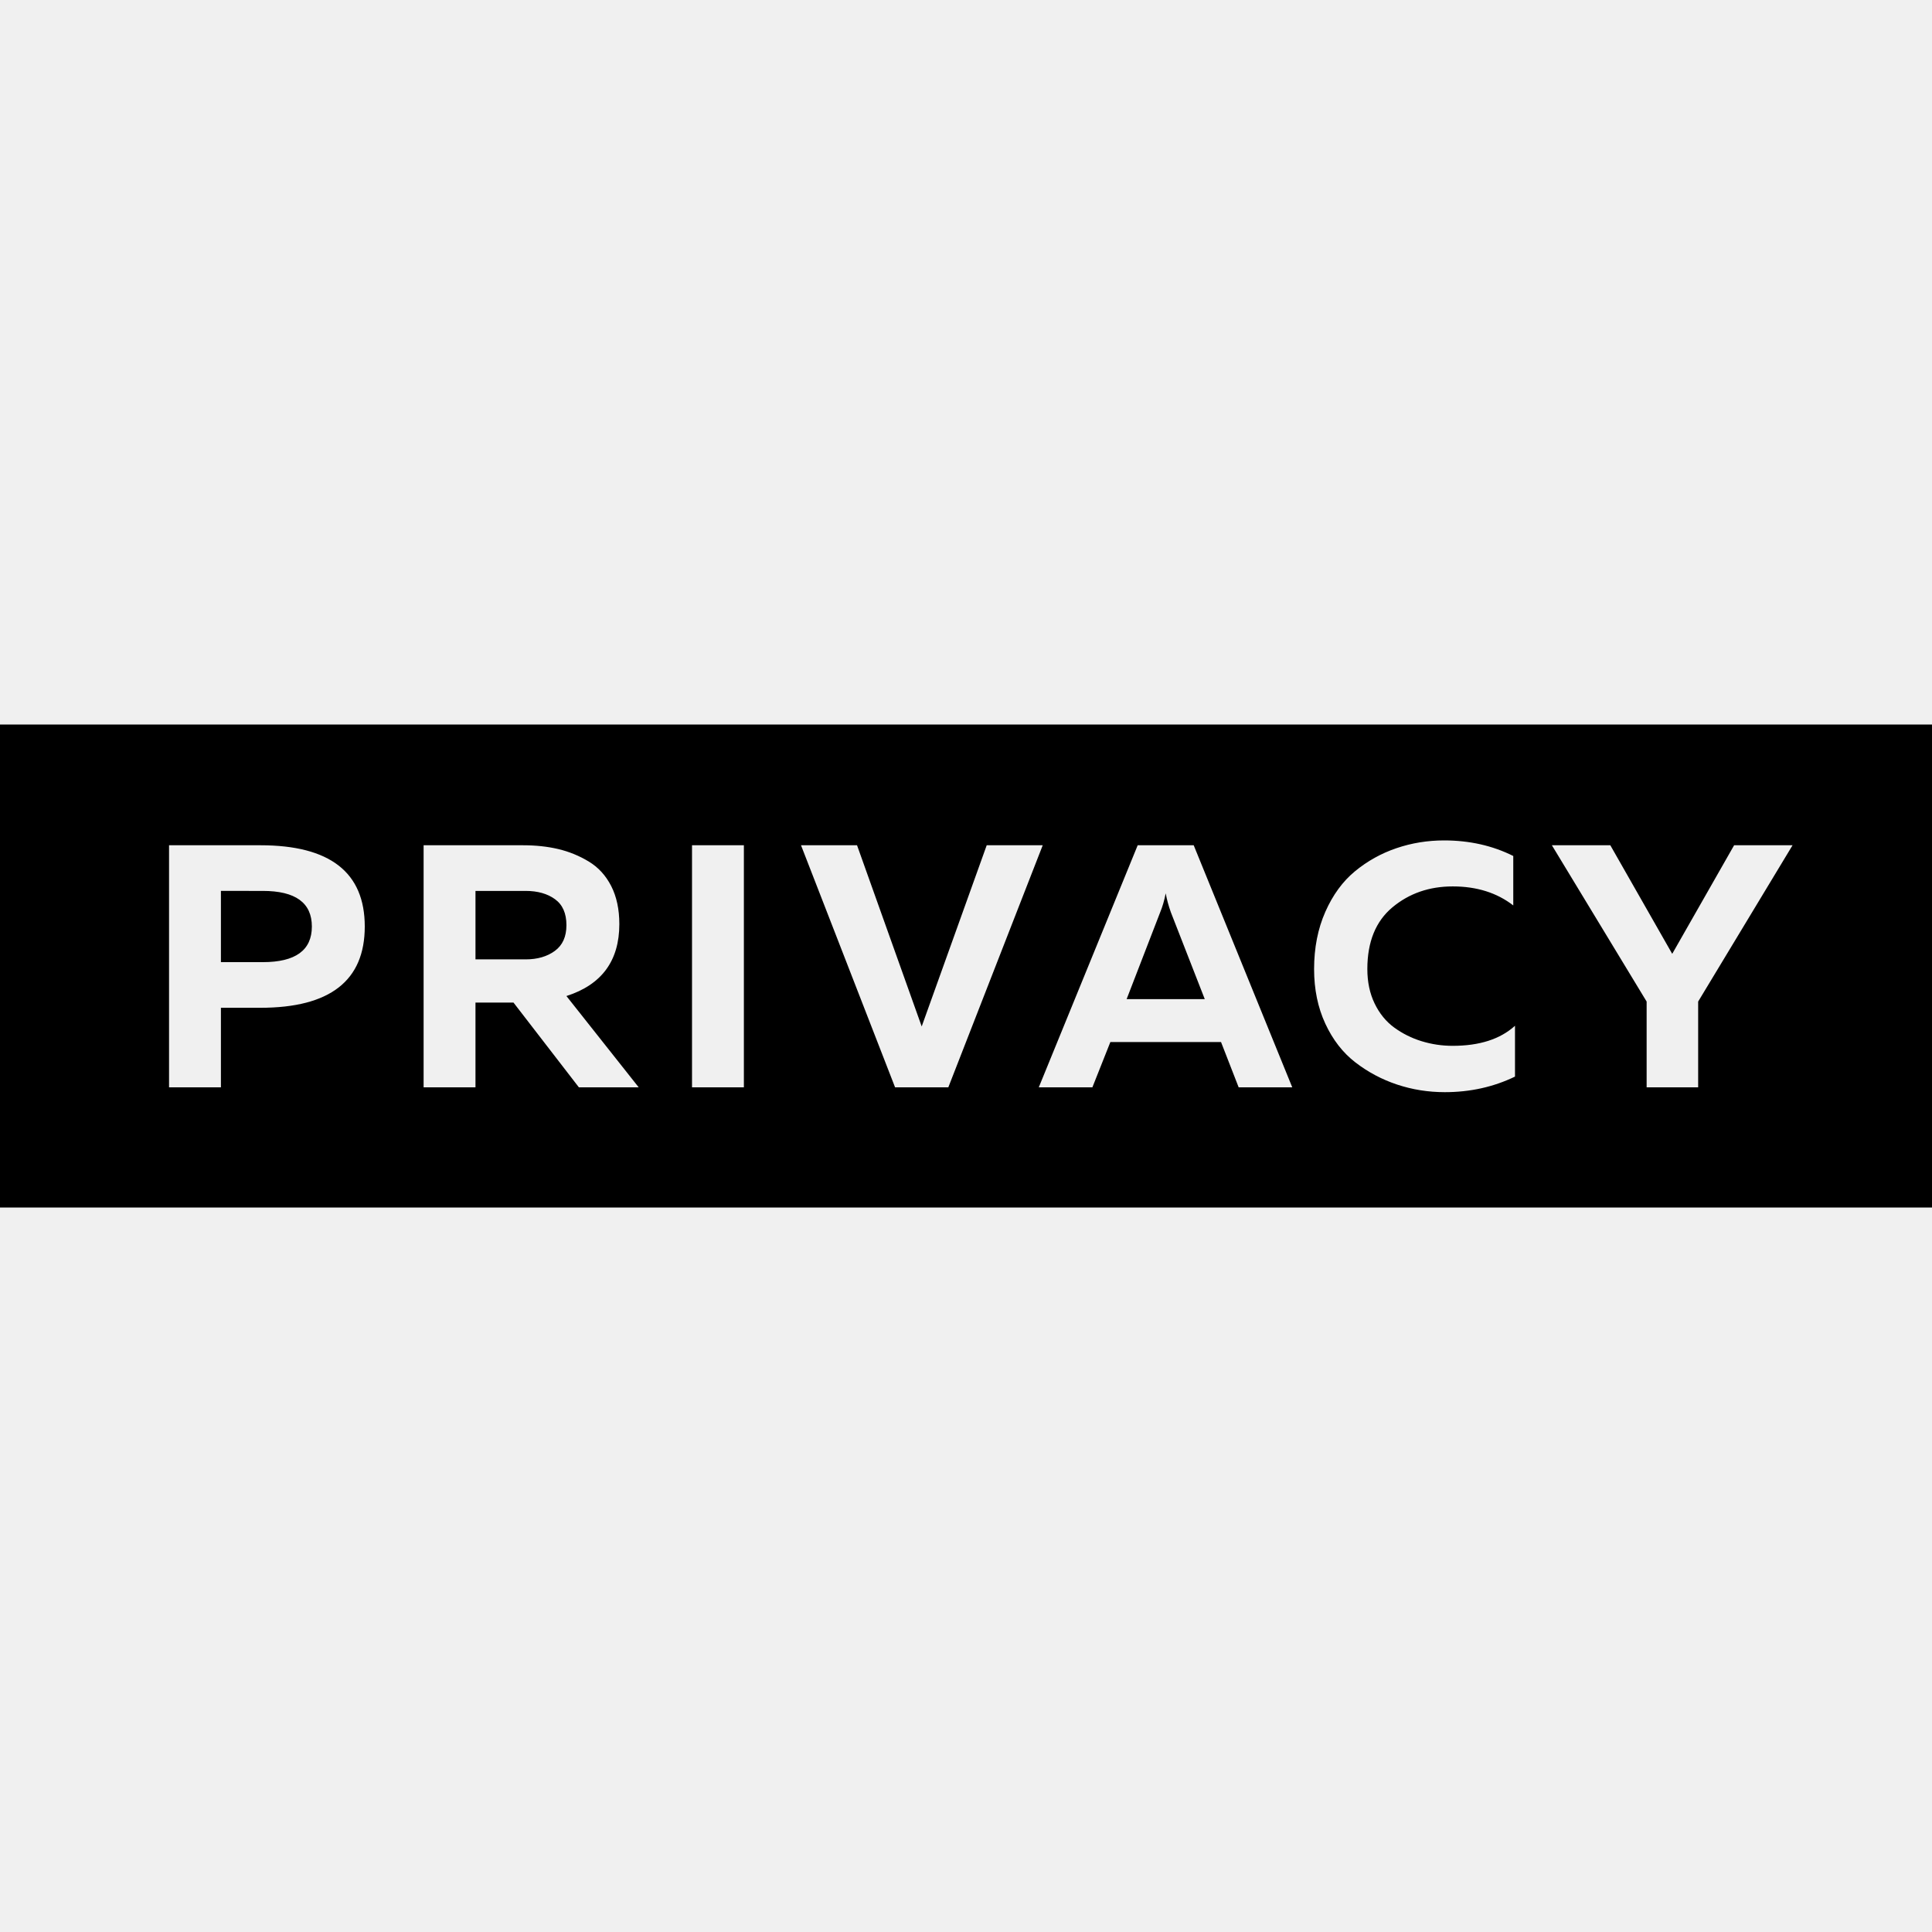
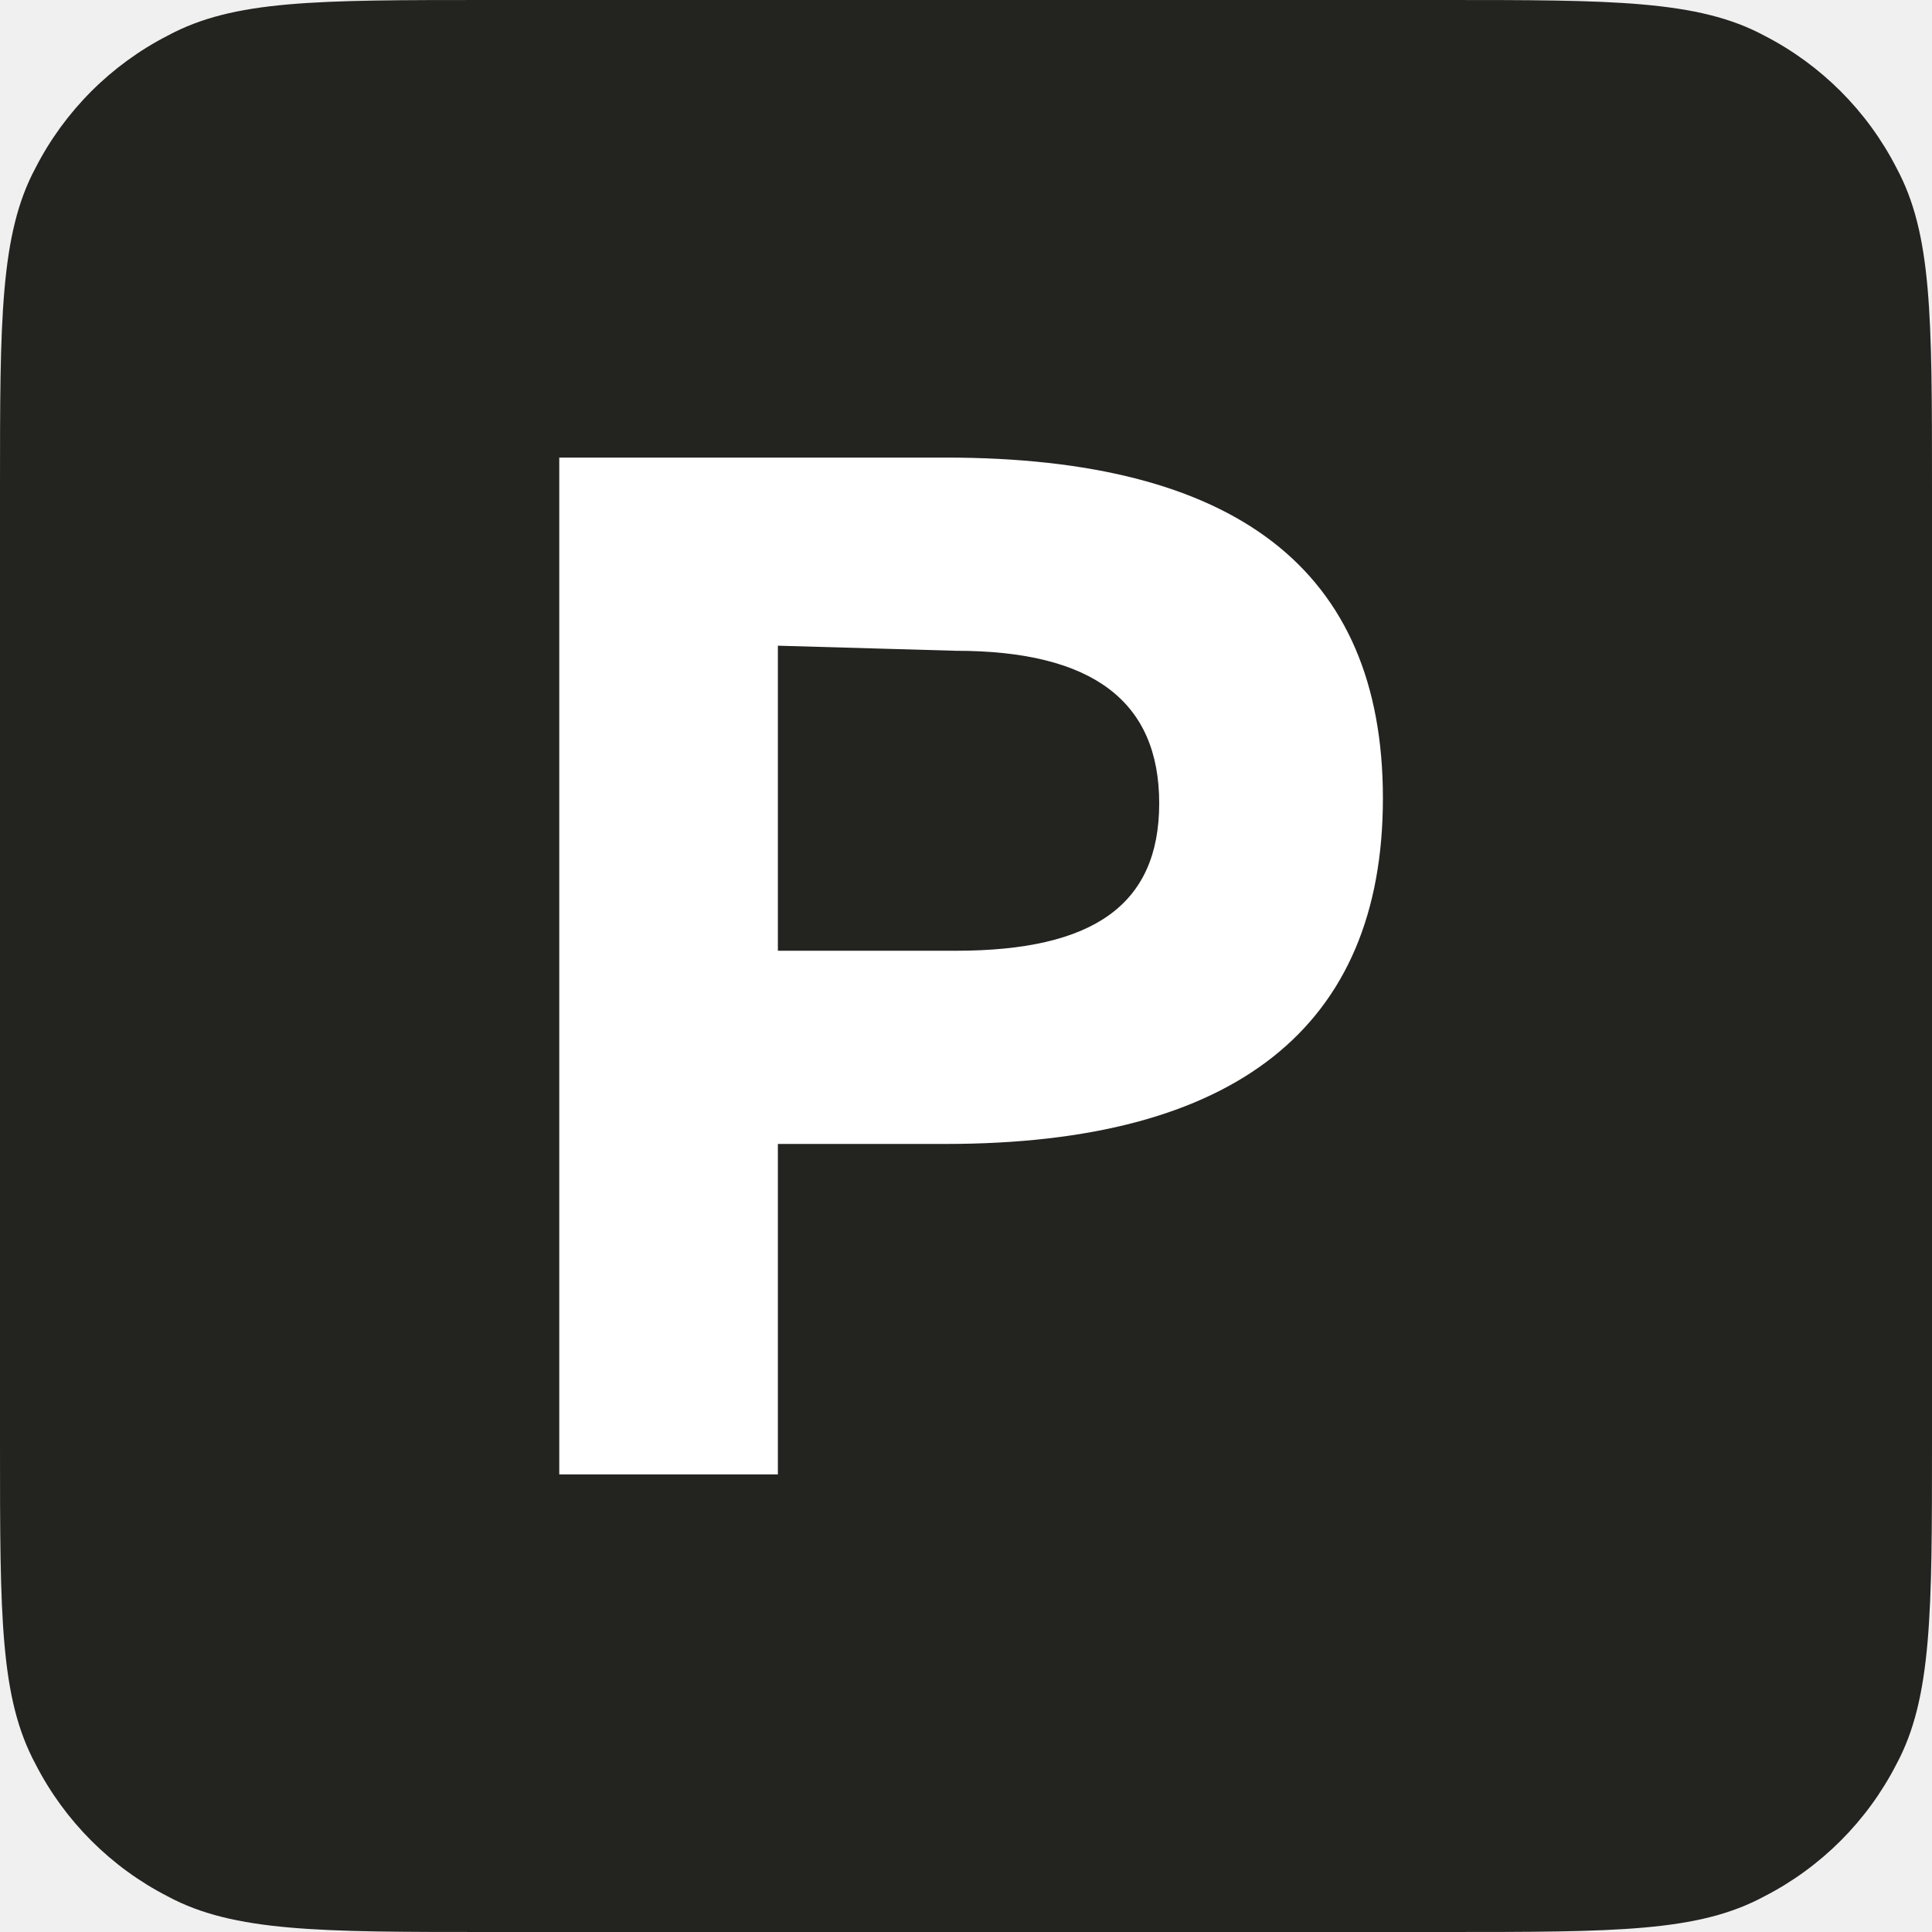
- <svg xmlns="http://www.w3.org/2000/svg" class="ng-scope" width="320" height="320">
-   <path d="M320 120v80H0v-80zm-80.81 19.2c-2.75 0-5.384.43-7.904 1.289a21.718 21.718 0 00-6.844 3.808c-2.043 1.68-3.685 3.924-4.926 6.73-1.24 2.807-1.861 5.966-1.861 9.48 0 3.36.62 6.376 1.861 9.049 1.241 2.672 2.902 4.81 4.983 6.414a23.286 23.286 0 006.902 3.666c2.52.84 5.154 1.26 7.904 1.26 4.2 0 8.075-.86 11.626-2.577v-8.42c-2.443 2.215-5.88 3.322-10.31 3.322a17.39 17.39 0 01-5.182-.773 15.242 15.242 0 01-4.525-2.262c-1.356-.993-2.434-2.32-3.236-3.981-.802-1.66-1.203-3.56-1.203-5.699 0-4.505 1.384-7.913 4.152-10.223 2.769-2.31 6.1-3.465 9.995-3.465 3.97 0 7.312 1.05 10.023 3.15v-8.19c-3.437-1.719-7.255-2.578-11.455-2.578zm-196.07.802H28v40.092h8.591v-13.173h6.53c11.53 0 17.296-4.487 17.296-13.46s-5.765-13.46-17.296-13.46zm43.54 0H70.163v40.092h8.591v-14.032h6.3l10.826 14.032h9.908l-11.97-15.12c5.842-1.871 8.763-5.842 8.763-11.914 0-2.443-.449-4.543-1.346-6.3-.898-1.756-2.138-3.112-3.723-4.066a17.538 17.538 0 00-5.04-2.062c-1.776-.42-3.714-.63-5.814-.63zm36.55 0h-8.59v40.092h8.59zm18.742 0h-9.279l15.579 40.092h8.82l15.636-40.092h-9.278l-10.768 30.012zm55.763 0h-9.278l-16.381 40.092h8.878l2.978-7.503h18.328l2.92 7.503h8.878zm69.005 0h-9.68l15.694 25.888v14.204h8.534V165.89l15.636-25.888h-9.68l-10.252 17.984zm-73.644 7.961c.19 1.031.477 2.081.859 3.15l5.613 14.376h-12.944l5.555-14.376c.382-.916.688-1.966.917-3.15zm-149.555-.4c5.422 0 8.133 1.966 8.133 5.898 0 3.933-2.71 5.9-8.133 5.9h-6.93v-11.799zm43.54 0c1.985 0 3.608.457 4.868 1.374 1.26.916 1.89 2.348 1.89 4.295 0 1.91-.64 3.332-1.919 4.267-1.28.936-2.892 1.404-4.84 1.404h-8.305v-11.34z" fill-rule="evenodd" />
+ <svg xmlns="http://www.w3.org/2000/svg" viewBox="0 0 38 38">
+   <path fill="#232320" d="M28.4 0H9.6c-3.4 0-5 0-6.3.7A6 6 0 0 0 .7 3.3C0 4.6 0 6.3 0 9.6v18.8c0 3.4 0 5 .7 6.3a6 6 0 0 0 2.6 2.6c1.3.7 3 .7 6.3.7h18.8c3.4 0 5 0 6.3-.7a6 6 0 0 0 2.6-2.6c.7-1.3.7-3 .7-6.3V9.6c0-3.4 0-5-.7-6.3A6 6 0 0 0 34.7.7c-1.3-.7-3-.7-6.3-.7Z" />
+   <path fill="#fff" d="M18.6 9H11v20h4.3v-6.5h3.3c5.7 0 8.6-2.3 8.6-6.8S24.3 9 18.6 9zm.2 3.8c2.7 0 4 1 4 3s-1.3 2.9-4 2.9h-3.5v-6z" />
</svg>
